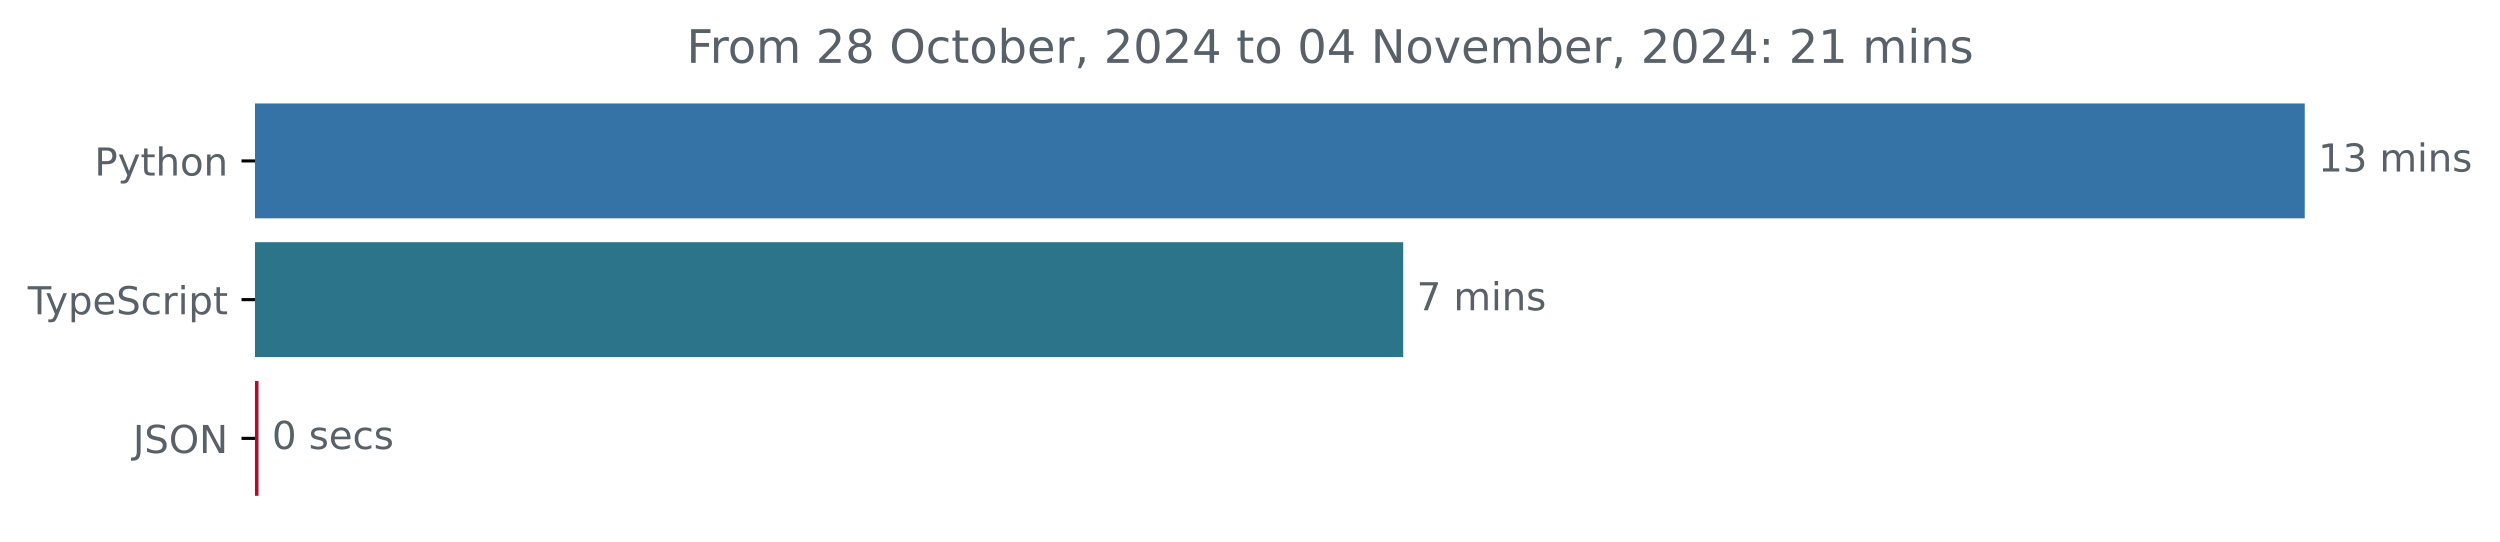
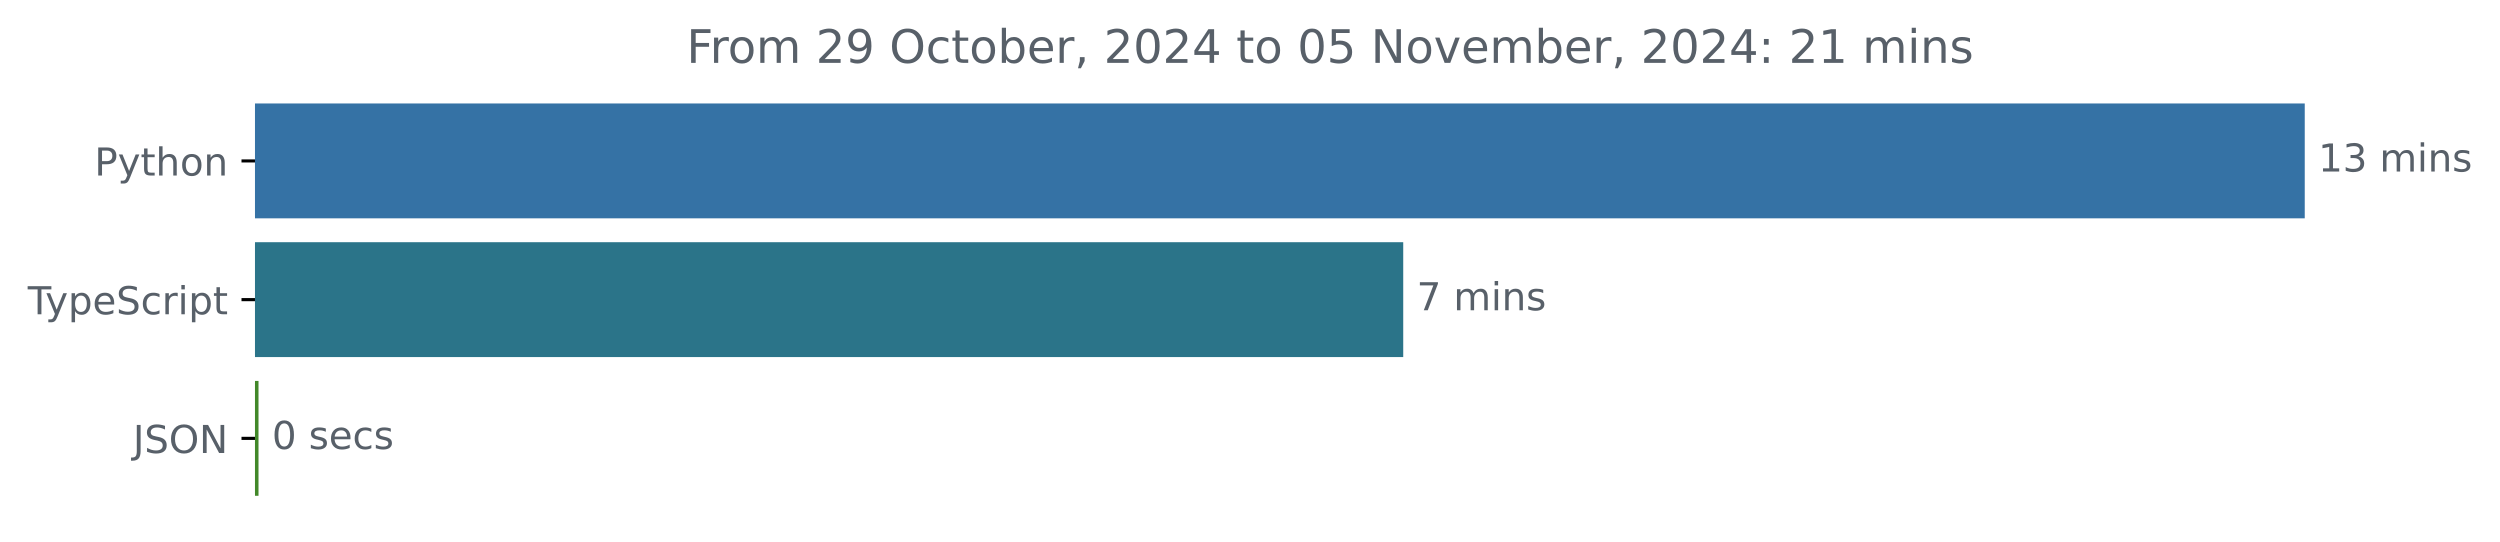
<svg xmlns="http://www.w3.org/2000/svg" xmlns:xlink="http://www.w3.org/1999/xlink" width="648.768pt" height="140.398pt" viewBox="0 0 648.768 140.398" version="1.1">
  <defs>
    <style type="text/css">*{stroke-linejoin: round; stroke-linecap: butt}</style>
  </defs>
  <g id="figure_1">
    <g id="patch_1">
      <path d="M -0 140.398  L 648.768 140.398  L 648.768 0  L -0 0  L -0 140.398  z " style="fill: none" />
    </g>
    <g id="axes_1">
      <g id="patch_2">
-         <path d="M 66.17 27.358  L 597.599 27.358  L 597.599 56.158  L 66.17 56.158  z " clip-path="url(#p635370ccff)" style="fill: #3572a5; stroke: #3572a5; stroke-linejoin: miter" />
+         <path d="M 66.17 27.358  L 597.599 27.358  L 597.599 56.158  L 66.17 56.158  z " clip-path="url(#p9ad3bfba22)" style="fill: #3572a5; stroke: #3572a5; stroke-linejoin: miter" />
      </g>
      <g id="patch_3">
-         <path d="M 66.17 63.358  L 363.648 63.358  L 363.648 92.158  L 66.17 92.158  z " clip-path="url(#p635370ccff)" style="fill: #2b7489; stroke: #2b7489; stroke-linejoin: miter" />
+         <path d="M 66.17 63.358  L 363.648 63.358  L 363.648 92.158  L 66.17 92.158  z " clip-path="url(#p9ad3bfba22)" style="fill: #2b7489; stroke: #2b7489; stroke-linejoin: miter" />
      </g>
      <g id="patch_4">
-         <path d="M 66.17 99.358  L 66.585 99.358  L 66.585 128.158  L 66.17 128.158  z " clip-path="url(#p635370ccff)" style="fill: #ae0d2e; stroke: #ae0d2e; stroke-linejoin: miter" />
+         <path d="M 66.17 99.358  L 66.585 99.358  L 66.585 128.158  L 66.17 128.158  z " clip-path="url(#p9ad3bfba22)" style="fill: #428829; stroke: #428829; stroke-linejoin: miter" />
      </g>
      <g id="matplotlib.axis_1" />
      <g id="matplotlib.axis_2">
        <g id="ytick_1">
          <g id="line2d_1">
            <defs>
-               <path id="m951b1c66cc" d="M 0 0  L -3.5 0  " style="stroke: #000000; stroke-width: 0.8" />
+               <path id="md734f941d6" d="M 0 0  L -3.5 0  " style="stroke: #000000; stroke-width: 0.8" />
            </defs>
            <g>
-               <use xlink:href="#m951b1c66cc" x="66.17" y="41.758" style="stroke: #000000; stroke-width: 0.8" />
+               <use xlink:href="#md734f941d6" x="66.17" y="41.758" style="stroke: #000000; stroke-width: 0.8" />
            </g>
          </g>
          <g id="text_1">
            <g style="fill: #586069" transform="translate(24.50781 45.55734) scale(0.1 -0.1)">
              <defs>
                <path id="DejaVuSans-50" d="M 1259 4147  L 1259 2394  L 2053 2394  Q 2494 2394 2734 2622  Q 2975 2850 2975 3272  Q 2975 3691 2734 3919  Q 2494 4147 2053 4147  L 1259 4147  z M 628 4666  L 2053 4666  Q 2838 4666 3239 4311  Q 3641 3956 3641 3272  Q 3641 2581 3239 2228  Q 2838 1875 2053 1875  L 1259 1875  L 1259 0  L 628 0  L 628 4666  z " transform="scale(0.015625)" />
                <path id="DejaVuSans-79" d="M 2059 -325  Q 1816 -950 1584 -1140  Q 1353 -1331 966 -1331  L 506 -1331  L 506 -850  L 844 -850  Q 1081 -850 1212 -737  Q 1344 -625 1503 -206  L 1606 56  L 191 3500  L 800 3500  L 1894 763  L 2988 3500  L 3597 3500  L 2059 -325  z " transform="scale(0.015625)" />
                <path id="DejaVuSans-74" d="M 1172 4494  L 1172 3500  L 2356 3500  L 2356 3053  L 1172 3053  L 1172 1153  Q 1172 725 1289 603  Q 1406 481 1766 481  L 2356 481  L 2356 0  L 1766 0  Q 1100 0 847 248  Q 594 497 594 1153  L 594 3053  L 172 3053  L 172 3500  L 594 3500  L 594 4494  L 1172 4494  z " transform="scale(0.015625)" />
                <path id="DejaVuSans-68" d="M 3513 2113  L 3513 0  L 2938 0  L 2938 2094  Q 2938 2591 2744 2837  Q 2550 3084 2163 3084  Q 1697 3084 1428 2787  Q 1159 2491 1159 1978  L 1159 0  L 581 0  L 581 4863  L 1159 4863  L 1159 2956  Q 1366 3272 1645 3428  Q 1925 3584 2291 3584  Q 2894 3584 3203 3211  Q 3513 2838 3513 2113  z " transform="scale(0.015625)" />
                <path id="DejaVuSans-6f" d="M 1959 3097  Q 1497 3097 1228 2736  Q 959 2375 959 1747  Q 959 1119 1226 758  Q 1494 397 1959 397  Q 2419 397 2687 759  Q 2956 1122 2956 1747  Q 2956 2369 2687 2733  Q 2419 3097 1959 3097  z M 1959 3584  Q 2709 3584 3137 3096  Q 3566 2609 3566 1747  Q 3566 888 3137 398  Q 2709 -91 1959 -91  Q 1206 -91 779 398  Q 353 888 353 1747  Q 353 2609 779 3096  Q 1206 3584 1959 3584  z " transform="scale(0.015625)" />
                <path id="DejaVuSans-6e" d="M 3513 2113  L 3513 0  L 2938 0  L 2938 2094  Q 2938 2591 2744 2837  Q 2550 3084 2163 3084  Q 1697 3084 1428 2787  Q 1159 2491 1159 1978  L 1159 0  L 581 0  L 581 3500  L 1159 3500  L 1159 2956  Q 1366 3272 1645 3428  Q 1925 3584 2291 3584  Q 2894 3584 3203 3211  Q 3513 2838 3513 2113  z " transform="scale(0.015625)" />
              </defs>
              <use xlink:href="#DejaVuSans-50" />
              <use xlink:href="#DejaVuSans-79" x="60.303" />
              <use xlink:href="#DejaVuSans-74" x="119.482" />
              <use xlink:href="#DejaVuSans-68" x="158.691" />
              <use xlink:href="#DejaVuSans-6f" x="222.07" />
              <use xlink:href="#DejaVuSans-6e" x="283.252" />
            </g>
          </g>
        </g>
        <g id="ytick_2">
          <g id="line2d_2">
            <g>
-               <use xlink:href="#m951b1c66cc" x="66.17" y="77.758" style="stroke: #000000; stroke-width: 0.8" />
+               <use xlink:href="#md734f941d6" x="66.17" y="77.758" style="stroke: #000000; stroke-width: 0.8" />
            </g>
          </g>
          <g id="text_2">
            <g style="fill: #586069" transform="translate(7.2 81.55734) scale(0.1 -0.1)">
              <defs>
                <path id="DejaVuSans-54" d="M -19 4666  L 3928 4666  L 3928 4134  L 2272 4134  L 2272 0  L 1638 0  L 1638 4134  L -19 4134  L -19 4666  z " transform="scale(0.015625)" />
                <path id="DejaVuSans-70" d="M 1159 525  L 1159 -1331  L 581 -1331  L 581 3500  L 1159 3500  L 1159 2969  Q 1341 3281 1617 3432  Q 1894 3584 2278 3584  Q 2916 3584 3314 3078  Q 3713 2572 3713 1747  Q 3713 922 3314 415  Q 2916 -91 2278 -91  Q 1894 -91 1617 61  Q 1341 213 1159 525  z M 3116 1747  Q 3116 2381 2855 2742  Q 2594 3103 2138 3103  Q 1681 3103 1420 2742  Q 1159 2381 1159 1747  Q 1159 1113 1420 752  Q 1681 391 2138 391  Q 2594 391 2855 752  Q 3116 1113 3116 1747  z " transform="scale(0.015625)" />
                <path id="DejaVuSans-65" d="M 3597 1894  L 3597 1613  L 953 1613  Q 991 1019 1311 708  Q 1631 397 2203 397  Q 2534 397 2845 478  Q 3156 559 3463 722  L 3463 178  Q 3153 47 2828 -22  Q 2503 -91 2169 -91  Q 1331 -91 842 396  Q 353 884 353 1716  Q 353 2575 817 3079  Q 1281 3584 2069 3584  Q 2775 3584 3186 3129  Q 3597 2675 3597 1894  z M 3022 2063  Q 3016 2534 2758 2815  Q 2500 3097 2075 3097  Q 1594 3097 1305 2825  Q 1016 2553 972 2059  L 3022 2063  z " transform="scale(0.015625)" />
                <path id="DejaVuSans-53" d="M 3425 4513  L 3425 3897  Q 3066 4069 2747 4153  Q 2428 4238 2131 4238  Q 1616 4238 1336 4038  Q 1056 3838 1056 3469  Q 1056 3159 1242 3001  Q 1428 2844 1947 2747  L 2328 2669  Q 3034 2534 3370 2195  Q 3706 1856 3706 1288  Q 3706 609 3251 259  Q 2797 -91 1919 -91  Q 1588 -91 1214 -16  Q 841 59 441 206  L 441 856  Q 825 641 1194 531  Q 1563 422 1919 422  Q 2459 422 2753 634  Q 3047 847 3047 1241  Q 3047 1584 2836 1778  Q 2625 1972 2144 2069  L 1759 2144  Q 1053 2284 737 2584  Q 422 2884 422 3419  Q 422 4038 858 4394  Q 1294 4750 2059 4750  Q 2388 4750 2728 4690  Q 3069 4631 3425 4513  z " transform="scale(0.015625)" />
                <path id="DejaVuSans-63" d="M 3122 3366  L 3122 2828  Q 2878 2963 2633 3030  Q 2388 3097 2138 3097  Q 1578 3097 1268 2742  Q 959 2388 959 1747  Q 959 1106 1268 751  Q 1578 397 2138 397  Q 2388 397 2633 464  Q 2878 531 3122 666  L 3122 134  Q 2881 22 2623 -34  Q 2366 -91 2075 -91  Q 1284 -91 818 406  Q 353 903 353 1747  Q 353 2603 823 3093  Q 1294 3584 2113 3584  Q 2378 3584 2631 3529  Q 2884 3475 3122 3366  z " transform="scale(0.015625)" />
                <path id="DejaVuSans-72" d="M 2631 2963  Q 2534 3019 2420 3045  Q 2306 3072 2169 3072  Q 1681 3072 1420 2755  Q 1159 2438 1159 1844  L 1159 0  L 581 0  L 581 3500  L 1159 3500  L 1159 2956  Q 1341 3275 1631 3429  Q 1922 3584 2338 3584  Q 2397 3584 2469 3576  Q 2541 3569 2628 3553  L 2631 2963  z " transform="scale(0.015625)" />
                <path id="DejaVuSans-69" d="M 603 3500  L 1178 3500  L 1178 0  L 603 0  L 603 3500  z M 603 4863  L 1178 4863  L 1178 4134  L 603 4134  L 603 4863  z " transform="scale(0.015625)" />
              </defs>
              <use xlink:href="#DejaVuSans-54" />
              <use xlink:href="#DejaVuSans-79" x="45.459" />
              <use xlink:href="#DejaVuSans-70" x="104.639" />
              <use xlink:href="#DejaVuSans-65" x="168.115" />
              <use xlink:href="#DejaVuSans-53" x="229.639" />
              <use xlink:href="#DejaVuSans-63" x="293.115" />
              <use xlink:href="#DejaVuSans-72" x="348.096" />
              <use xlink:href="#DejaVuSans-69" x="389.209" />
              <use xlink:href="#DejaVuSans-70" x="416.992" />
              <use xlink:href="#DejaVuSans-74" x="480.469" />
            </g>
          </g>
        </g>
        <g id="ytick_3">
          <g id="line2d_3">
            <g>
-               <use xlink:href="#m951b1c66cc" x="66.17" y="113.758" style="stroke: #000000; stroke-width: 0.8" />
+               <use xlink:href="#md734f941d6" x="66.17" y="113.758" style="stroke: #000000; stroke-width: 0.8" />
            </g>
          </g>
          <g id="text_3">
            <g style="fill: #586069" transform="translate(34.51875 117.5573) scale(0.1 -0.1)">
              <defs>
                <path id="DejaVuSans-4a" d="M 628 4666  L 1259 4666  L 1259 325  Q 1259 -519 939 -900  Q 619 -1281 -91 -1281  L -331 -1281  L -331 -750  L -134 -750  Q 284 -750 456 -515  Q 628 -281 628 325  L 628 4666  z " transform="scale(0.015625)" />
                <path id="DejaVuSans-4f" d="M 2522 4238  Q 1834 4238 1429 3725  Q 1025 3213 1025 2328  Q 1025 1447 1429 934  Q 1834 422 2522 422  Q 3209 422 3611 934  Q 4013 1447 4013 2328  Q 4013 3213 3611 3725  Q 3209 4238 2522 4238  z M 2522 4750  Q 3503 4750 4090 4092  Q 4678 3434 4678 2328  Q 4678 1225 4090 567  Q 3503 -91 2522 -91  Q 1538 -91 948 565  Q 359 1222 359 2328  Q 359 3434 948 4092  Q 1538 4750 2522 4750  z " transform="scale(0.015625)" />
                <path id="DejaVuSans-4e" d="M 628 4666  L 1478 4666  L 3547 763  L 3547 4666  L 4159 4666  L 4159 0  L 3309 0  L 1241 3903  L 1241 0  L 628 0  L 628 4666  z " transform="scale(0.015625)" />
              </defs>
              <use xlink:href="#DejaVuSans-4a" />
              <use xlink:href="#DejaVuSans-53" x="29.492" />
              <use xlink:href="#DejaVuSans-4f" x="92.969" />
              <use xlink:href="#DejaVuSans-4e" x="171.68" />
            </g>
          </g>
        </g>
      </g>
      <g id="text_4">
        <g style="fill: #586069" transform="translate(601.5989 44.5175) scale(0.1 -0.1)">
          <defs>
            <path id="DejaVuSans-31" d="M 794 531  L 1825 531  L 1825 4091  L 703 3866  L 703 4441  L 1819 4666  L 2450 4666  L 2450 531  L 3481 531  L 3481 0  L 794 0  L 794 531  z " transform="scale(0.015625)" />
            <path id="DejaVuSans-33" d="M 2597 2516  Q 3050 2419 3304 2112  Q 3559 1806 3559 1356  Q 3559 666 3084 287  Q 2609 -91 1734 -91  Q 1441 -91 1130 -33  Q 819 25 488 141  L 488 750  Q 750 597 1062 519  Q 1375 441 1716 441  Q 2309 441 2620 675  Q 2931 909 2931 1356  Q 2931 1769 2642 2001  Q 2353 2234 1838 2234  L 1294 2234  L 1294 2753  L 1863 2753  Q 2328 2753 2575 2939  Q 2822 3125 2822 3475  Q 2822 3834 2567 4026  Q 2313 4219 1838 4219  Q 1578 4219 1281 4162  Q 984 4106 628 3988  L 628 4550  Q 988 4650 1302 4700  Q 1616 4750 1894 4750  Q 2613 4750 3031 4423  Q 3450 4097 3450 3541  Q 3450 3153 3228 2886  Q 3006 2619 2597 2516  z " transform="scale(0.015625)" />
            <path id="DejaVuSans-20" transform="scale(0.015625)" />
            <path id="DejaVuSans-6d" d="M 3328 2828  Q 3544 3216 3844 3400  Q 4144 3584 4550 3584  Q 5097 3584 5394 3201  Q 5691 2819 5691 2113  L 5691 0  L 5113 0  L 5113 2094  Q 5113 2597 4934 2840  Q 4756 3084 4391 3084  Q 3944 3084 3684 2787  Q 3425 2491 3425 1978  L 3425 0  L 2847 0  L 2847 2094  Q 2847 2600 2669 2842  Q 2491 3084 2119 3084  Q 1678 3084 1418 2786  Q 1159 2488 1159 1978  L 1159 0  L 581 0  L 581 3500  L 1159 3500  L 1159 2956  Q 1356 3278 1631 3431  Q 1906 3584 2284 3584  Q 2666 3584 2933 3390  Q 3200 3197 3328 2828  z " transform="scale(0.015625)" />
            <path id="DejaVuSans-73" d="M 2834 3397  L 2834 2853  Q 2591 2978 2328 3040  Q 2066 3103 1784 3103  Q 1356 3103 1142 2972  Q 928 2841 928 2578  Q 928 2378 1081 2264  Q 1234 2150 1697 2047  L 1894 2003  Q 2506 1872 2764 1633  Q 3022 1394 3022 966  Q 3022 478 2636 193  Q 2250 -91 1575 -91  Q 1294 -91 989 -36  Q 684 19 347 128  L 347 722  Q 666 556 975 473  Q 1284 391 1588 391  Q 1994 391 2212 530  Q 2431 669 2431 922  Q 2431 1156 2273 1281  Q 2116 1406 1581 1522  L 1381 1569  Q 847 1681 609 1914  Q 372 2147 372 2553  Q 372 3047 722 3315  Q 1072 3584 1716 3584  Q 2034 3584 2315 3537  Q 2597 3491 2834 3397  z " transform="scale(0.015625)" />
          </defs>
          <use xlink:href="#DejaVuSans-31" />
          <use xlink:href="#DejaVuSans-33" x="63.623" />
          <use xlink:href="#DejaVuSans-20" x="127.246" />
          <use xlink:href="#DejaVuSans-6d" x="159.033" />
          <use xlink:href="#DejaVuSans-69" x="256.445" />
          <use xlink:href="#DejaVuSans-6e" x="284.229" />
          <use xlink:href="#DejaVuSans-73" x="347.607" />
        </g>
      </g>
      <g id="text_5">
        <g style="fill: #586069" transform="translate(367.6476 80.5175) scale(0.1 -0.1)">
          <defs>
            <path id="DejaVuSans-37" d="M 525 4666  L 3525 4666  L 3525 4397  L 1831 0  L 1172 0  L 2766 4134  L 525 4134  L 525 4666  z " transform="scale(0.015625)" />
          </defs>
          <use xlink:href="#DejaVuSans-37" />
          <use xlink:href="#DejaVuSans-20" x="63.623" />
          <use xlink:href="#DejaVuSans-6d" x="95.41" />
          <use xlink:href="#DejaVuSans-69" x="192.822" />
          <use xlink:href="#DejaVuSans-6e" x="220.605" />
          <use xlink:href="#DejaVuSans-73" x="283.984" />
        </g>
      </g>
      <g id="text_6">
        <g style="fill: #586069" transform="translate(70.58497 116.5175) scale(0.1 -0.1)">
          <defs>
            <path id="DejaVuSans-30" d="M 2034 4250  Q 1547 4250 1301 3770  Q 1056 3291 1056 2328  Q 1056 1369 1301 889  Q 1547 409 2034 409  Q 2525 409 2770 889  Q 3016 1369 3016 2328  Q 3016 3291 2770 3770  Q 2525 4250 2034 4250  z M 2034 4750  Q 2819 4750 3233 4129  Q 3647 3509 3647 2328  Q 3647 1150 3233 529  Q 2819 -91 2034 -91  Q 1250 -91 836 529  Q 422 1150 422 2328  Q 422 3509 836 4129  Q 1250 4750 2034 4750  z " transform="scale(0.015625)" />
          </defs>
          <use xlink:href="#DejaVuSans-30" />
          <use xlink:href="#DejaVuSans-20" x="63.623" />
          <use xlink:href="#DejaVuSans-73" x="95.41" />
          <use xlink:href="#DejaVuSans-65" x="147.51" />
          <use xlink:href="#DejaVuSans-63" x="209.033" />
          <use xlink:href="#DejaVuSans-73" x="264.014" />
        </g>
      </g>
      <g id="text_7">
        <g style="fill: #586069" transform="translate(178.1744 16.31812) scale(0.12 -0.12)">
          <defs>
            <path id="DejaVuSans-46" d="M 628 4666  L 3309 4666  L 3309 4134  L 1259 4134  L 1259 2759  L 3109 2759  L 3109 2228  L 1259 2228  L 1259 0  L 628 0  L 628 4666  z " transform="scale(0.015625)" />
            <path id="DejaVuSans-32" d="M 1228 531  L 3431 531  L 3431 0  L 469 0  L 469 531  Q 828 903 1448 1529  Q 2069 2156 2228 2338  Q 2531 2678 2651 2914  Q 2772 3150 2772 3378  Q 2772 3750 2511 3984  Q 2250 4219 1831 4219  Q 1534 4219 1204 4116  Q 875 4013 500 3803  L 500 4441  Q 881 4594 1212 4672  Q 1544 4750 1819 4750  Q 2544 4750 2975 4387  Q 3406 4025 3406 3419  Q 3406 3131 3298 2873  Q 3191 2616 2906 2266  Q 2828 2175 2409 1742  Q 1991 1309 1228 531  z " transform="scale(0.015625)" />
-             <path id="DejaVuSans-38" d="M 2034 2216  Q 1584 2216 1326 1975  Q 1069 1734 1069 1313  Q 1069 891 1326 650  Q 1584 409 2034 409  Q 2484 409 2743 651  Q 3003 894 3003 1313  Q 3003 1734 2745 1975  Q 2488 2216 2034 2216  z M 1403 2484  Q 997 2584 770 2862  Q 544 3141 544 3541  Q 544 4100 942 4425  Q 1341 4750 2034 4750  Q 2731 4750 3128 4425  Q 3525 4100 3525 3541  Q 3525 3141 3298 2862  Q 3072 2584 2669 2484  Q 3125 2378 3379 2068  Q 3634 1759 3634 1313  Q 3634 634 3220 271  Q 2806 -91 2034 -91  Q 1263 -91 848 271  Q 434 634 434 1313  Q 434 1759 690 2068  Q 947 2378 1403 2484  z M 1172 3481  Q 1172 3119 1398 2916  Q 1625 2713 2034 2713  Q 2441 2713 2670 2916  Q 2900 3119 2900 3481  Q 2900 3844 2670 4047  Q 2441 4250 2034 4250  Q 1625 4250 1398 4047  Q 1172 3844 1172 3481  z " transform="scale(0.015625)" />
+             <path id="DejaVuSans-39" d="M 703 97  L 703 672  Q 941 559 1184 500  Q 1428 441 1663 441  Q 2288 441 2617 861  Q 2947 1281 2994 2138  Q 2813 1869 2534 1725  Q 2256 1581 1919 1581  Q 1219 1581 811 2004  Q 403 2428 403 3163  Q 403 3881 828 4315  Q 1253 4750 1959 4750  Q 2769 4750 3195 4129  Q 3622 3509 3622 2328  Q 3622 1225 3098 567  Q 2575 -91 1691 -91  Q 1453 -91 1209 -44  Q 966 3 703 97  z M 1959 2075  Q 2384 2075 2632 2365  Q 2881 2656 2881 3163  Q 2881 3666 2632 3958  Q 2384 4250 1959 4250  Q 1534 4250 1286 3958  Q 1038 3666 1038 3163  Q 1038 2656 1286 2365  Q 1534 2075 1959 2075  z " transform="scale(0.015625)" />
            <path id="DejaVuSans-62" d="M 3116 1747  Q 3116 2381 2855 2742  Q 2594 3103 2138 3103  Q 1681 3103 1420 2742  Q 1159 2381 1159 1747  Q 1159 1113 1420 752  Q 1681 391 2138 391  Q 2594 391 2855 752  Q 3116 1113 3116 1747  z M 1159 2969  Q 1341 3281 1617 3432  Q 1894 3584 2278 3584  Q 2916 3584 3314 3078  Q 3713 2572 3713 1747  Q 3713 922 3314 415  Q 2916 -91 2278 -91  Q 1894 -91 1617 61  Q 1341 213 1159 525  L 1159 0  L 581 0  L 581 4863  L 1159 4863  L 1159 2969  z " transform="scale(0.015625)" />
            <path id="DejaVuSans-2c" d="M 750 794  L 1409 794  L 1409 256  L 897 -744  L 494 -744  L 750 256  L 750 794  z " transform="scale(0.015625)" />
            <path id="DejaVuSans-34" d="M 2419 4116  L 825 1625  L 2419 1625  L 2419 4116  z M 2253 4666  L 3047 4666  L 3047 1625  L 3713 1625  L 3713 1100  L 3047 1100  L 3047 0  L 2419 0  L 2419 1100  L 313 1100  L 313 1709  L 2253 4666  z " transform="scale(0.015625)" />
+             <path id="DejaVuSans-35" d="M 691 4666  L 3169 4666  L 3169 4134  L 1269 4134  L 1269 2991  Q 1406 3038 1543 3061  Q 1681 3084 1819 3084  Q 2600 3084 3056 2656  Q 3513 2228 3513 1497  Q 3513 744 3044 326  Q 2575 -91 1722 -91  Q 1428 -91 1123 -41  Q 819 9 494 109  L 494 744  Q 775 591 1075 516  Q 1375 441 1709 441  Q 2250 441 2565 725  Q 2881 1009 2881 1497  Q 2881 1984 2565 2268  Q 2250 2553 1709 2553  Q 1456 2553 1204 2497  Q 953 2441 691 2322  L 691 4666  z " transform="scale(0.015625)" />
            <path id="DejaVuSans-76" d="M 191 3500  L 800 3500  L 1894 563  L 2988 3500  L 3597 3500  L 2284 0  L 1503 0  L 191 3500  z " transform="scale(0.015625)" />
            <path id="DejaVuSans-3a" d="M 750 794  L 1409 794  L 1409 0  L 750 0  L 750 794  z M 750 3309  L 1409 3309  L 1409 2516  L 750 2516  L 750 3309  z " transform="scale(0.015625)" />
          </defs>
          <use xlink:href="#DejaVuSans-46" />
          <use xlink:href="#DejaVuSans-72" x="50.27" />
          <use xlink:href="#DejaVuSans-6f" x="89.133" />
          <use xlink:href="#DejaVuSans-6d" x="150.314" />
          <use xlink:href="#DejaVuSans-20" x="247.727" />
          <use xlink:href="#DejaVuSans-32" x="279.514" />
-           <use xlink:href="#DejaVuSans-38" x="343.137" />
+           <use xlink:href="#DejaVuSans-39" x="343.137" />
          <use xlink:href="#DejaVuSans-20" x="406.76" />
          <use xlink:href="#DejaVuSans-4f" x="438.547" />
          <use xlink:href="#DejaVuSans-63" x="517.258" />
          <use xlink:href="#DejaVuSans-74" x="572.238" />
          <use xlink:href="#DejaVuSans-6f" x="611.447" />
          <use xlink:href="#DejaVuSans-62" x="672.629" />
          <use xlink:href="#DejaVuSans-65" x="736.105" />
          <use xlink:href="#DejaVuSans-72" x="797.629" />
          <use xlink:href="#DejaVuSans-2c" x="838.742" />
          <use xlink:href="#DejaVuSans-20" x="870.529" />
          <use xlink:href="#DejaVuSans-32" x="902.316" />
          <use xlink:href="#DejaVuSans-30" x="965.939" />
          <use xlink:href="#DejaVuSans-32" x="1029.562" />
          <use xlink:href="#DejaVuSans-34" x="1093.186" />
          <use xlink:href="#DejaVuSans-20" x="1156.809" />
          <use xlink:href="#DejaVuSans-74" x="1188.596" />
          <use xlink:href="#DejaVuSans-6f" x="1227.805" />
          <use xlink:href="#DejaVuSans-20" x="1288.986" />
          <use xlink:href="#DejaVuSans-30" x="1320.773" />
-           <use xlink:href="#DejaVuSans-34" x="1384.396" />
+           <use xlink:href="#DejaVuSans-35" x="1384.396" />
          <use xlink:href="#DejaVuSans-20" x="1448.02" />
          <use xlink:href="#DejaVuSans-4e" x="1479.807" />
          <use xlink:href="#DejaVuSans-6f" x="1554.611" />
          <use xlink:href="#DejaVuSans-76" x="1615.793" />
          <use xlink:href="#DejaVuSans-65" x="1674.973" />
          <use xlink:href="#DejaVuSans-6d" x="1736.496" />
          <use xlink:href="#DejaVuSans-62" x="1833.908" />
          <use xlink:href="#DejaVuSans-65" x="1897.385" />
          <use xlink:href="#DejaVuSans-72" x="1958.908" />
          <use xlink:href="#DejaVuSans-2c" x="2000.021" />
          <use xlink:href="#DejaVuSans-20" x="2031.809" />
          <use xlink:href="#DejaVuSans-32" x="2063.596" />
          <use xlink:href="#DejaVuSans-30" x="2127.219" />
          <use xlink:href="#DejaVuSans-32" x="2190.842" />
          <use xlink:href="#DejaVuSans-34" x="2254.465" />
          <use xlink:href="#DejaVuSans-3a" x="2318.088" />
          <use xlink:href="#DejaVuSans-20" x="2351.779" />
          <use xlink:href="#DejaVuSans-32" x="2383.566" />
          <use xlink:href="#DejaVuSans-31" x="2447.189" />
          <use xlink:href="#DejaVuSans-20" x="2510.812" />
          <use xlink:href="#DejaVuSans-6d" x="2542.6" />
          <use xlink:href="#DejaVuSans-69" x="2640.012" />
          <use xlink:href="#DejaVuSans-6e" x="2667.795" />
          <use xlink:href="#DejaVuSans-73" x="2731.174" />
        </g>
      </g>
    </g>
  </g>
  <defs>
-     <clipPath id="p635370ccff">
+     <clipPath id="p9ad3bfba22">
      <rect x="66.17" y="22.318" width="558" height="110.88" />
    </clipPath>
  </defs>
</svg>
